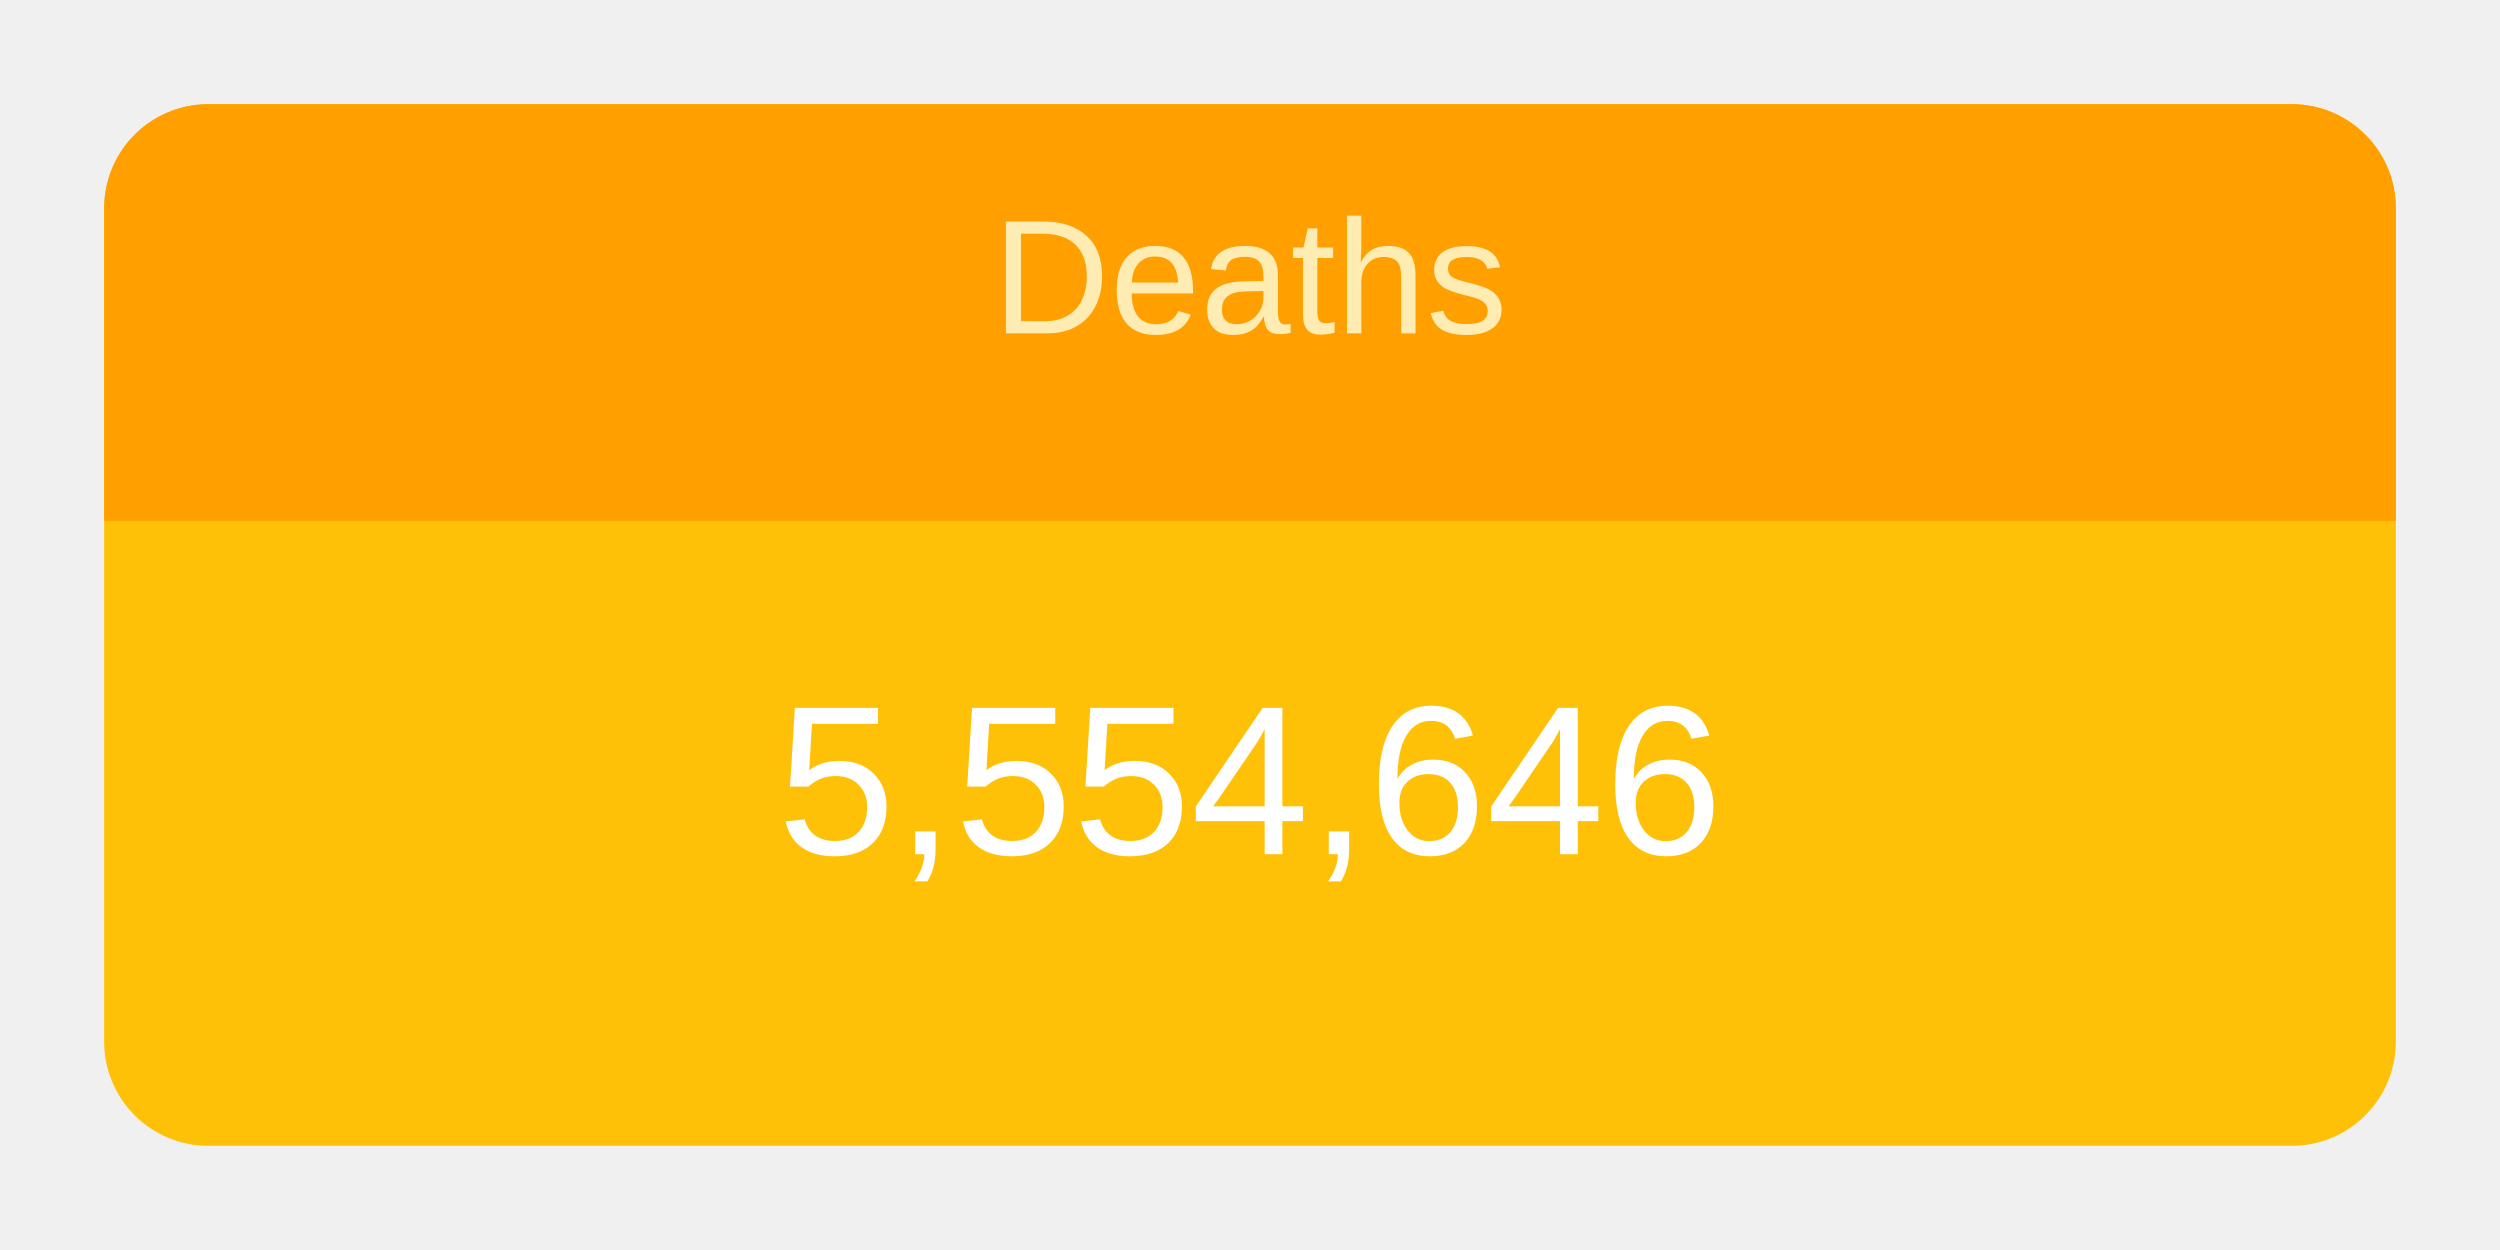
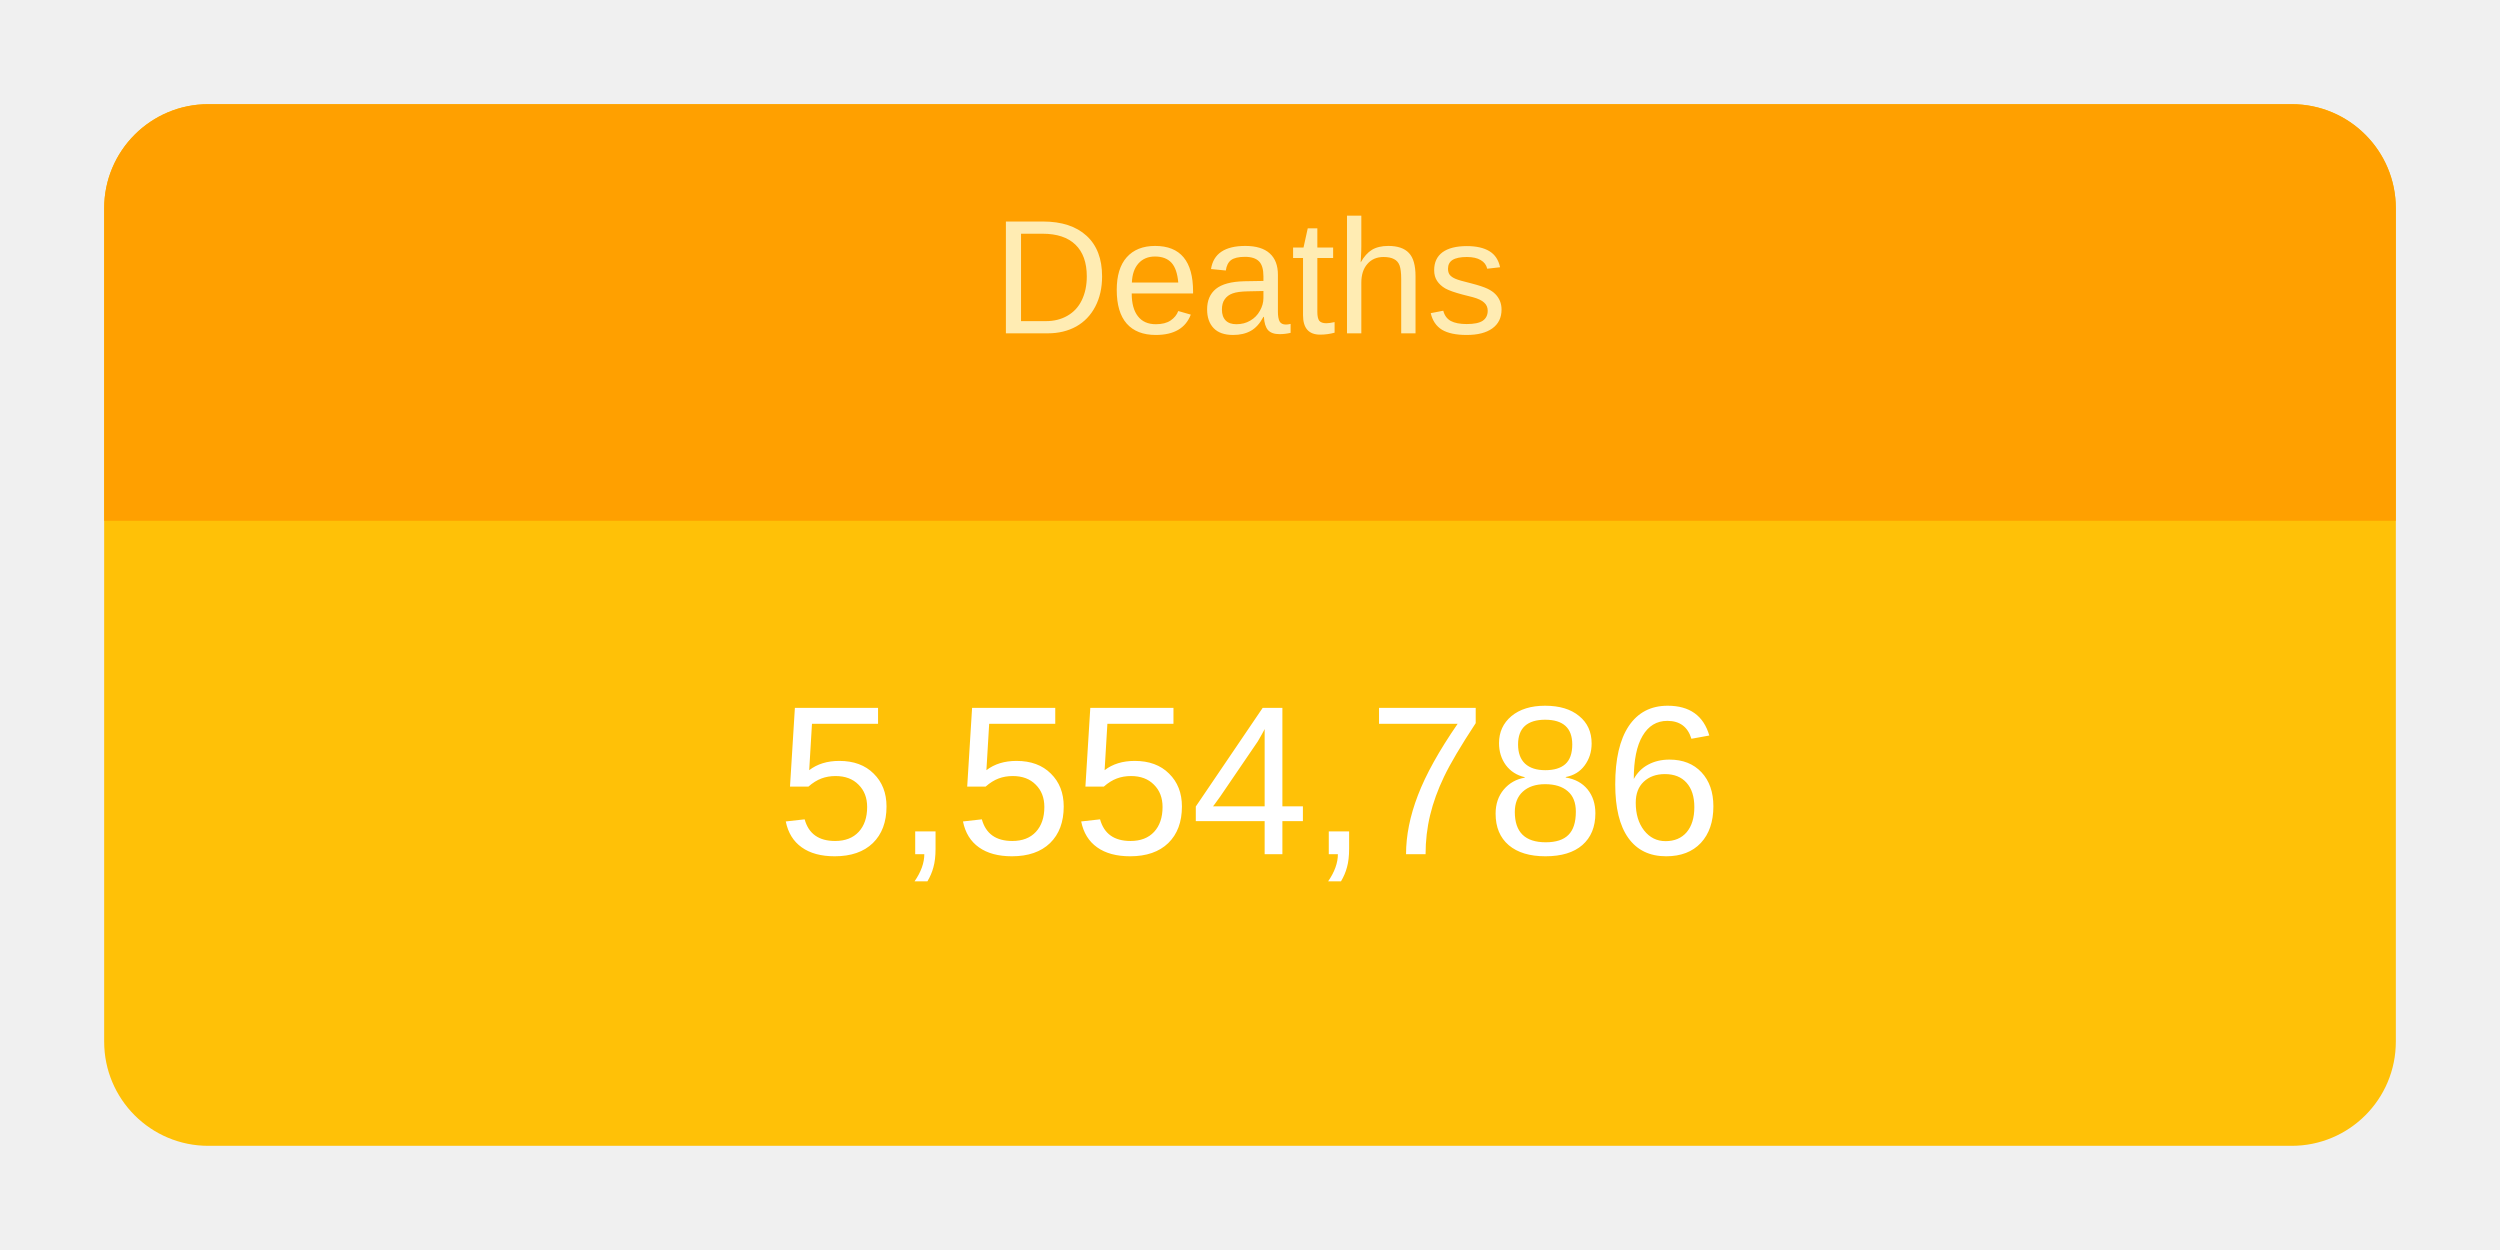
<svg xmlns="http://www.w3.org/2000/svg" height="120" viewBox="" width="240">
  <g transform="translate(10,10)">
    <rect rx="10" ry="10" width="220" height="100" style="fill: #ffc107; stroke-width: 5;" />
    <svg width="220" height="100">
      <text x="50%" y="72%" alignment-baseline="middle" text-anchor="middle" fill="white" font-size="1.7em" font-family="Arial, Helvetica, sans-serif">
-         5,554,646
+         5,554,786
      </text>
    </svg>
    <path fill="#FFA000" d=" M 210 0              a 10 10 0 0 1 10 10              v 30             h-220             v-30             a 10 10 0 0 1 10 -10" />
    <svg width="220" height="40">
      <text x="50%" y="55%" alignment-baseline="middle" text-anchor="middle" fill="#FFECB3" font-size="1.3em" font-family="Arial, Helvetica, sans-serif">
        Deaths
      </text>
    </svg>
  </g>
</svg>
